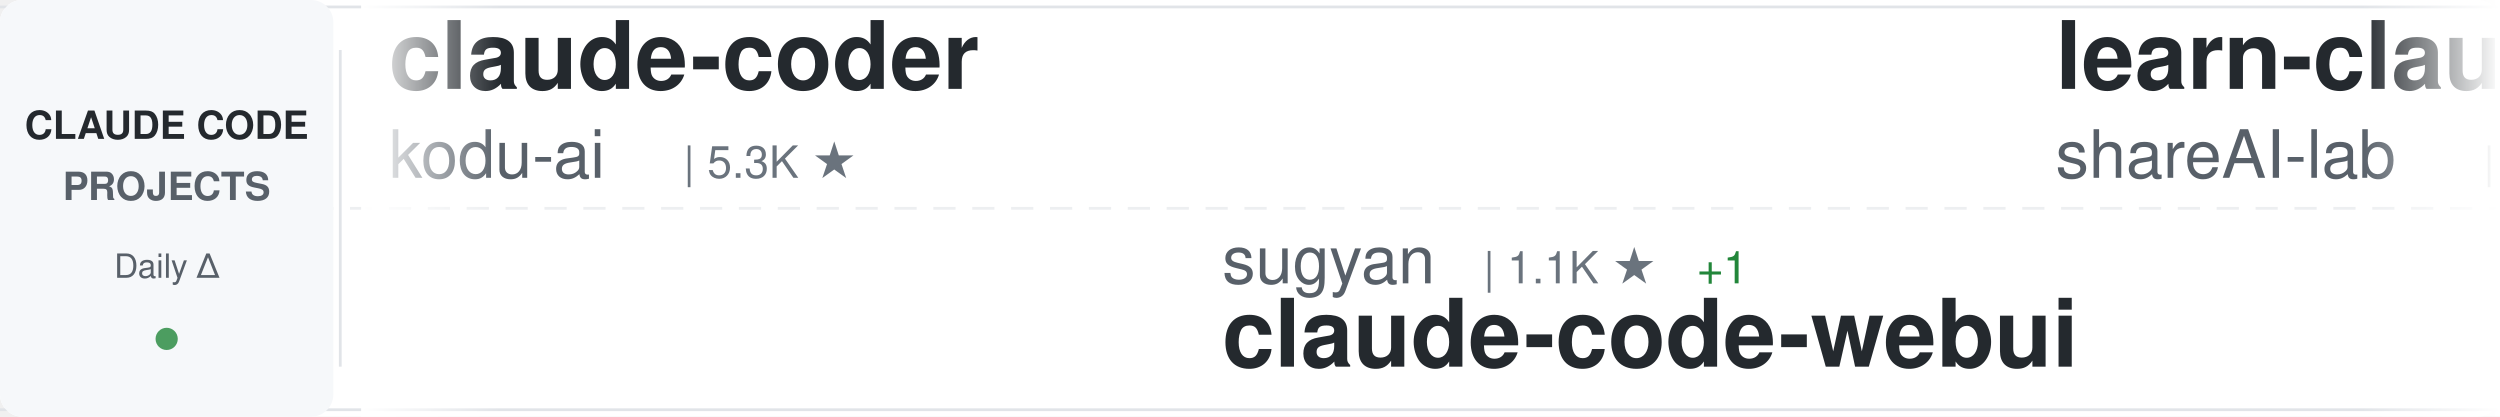
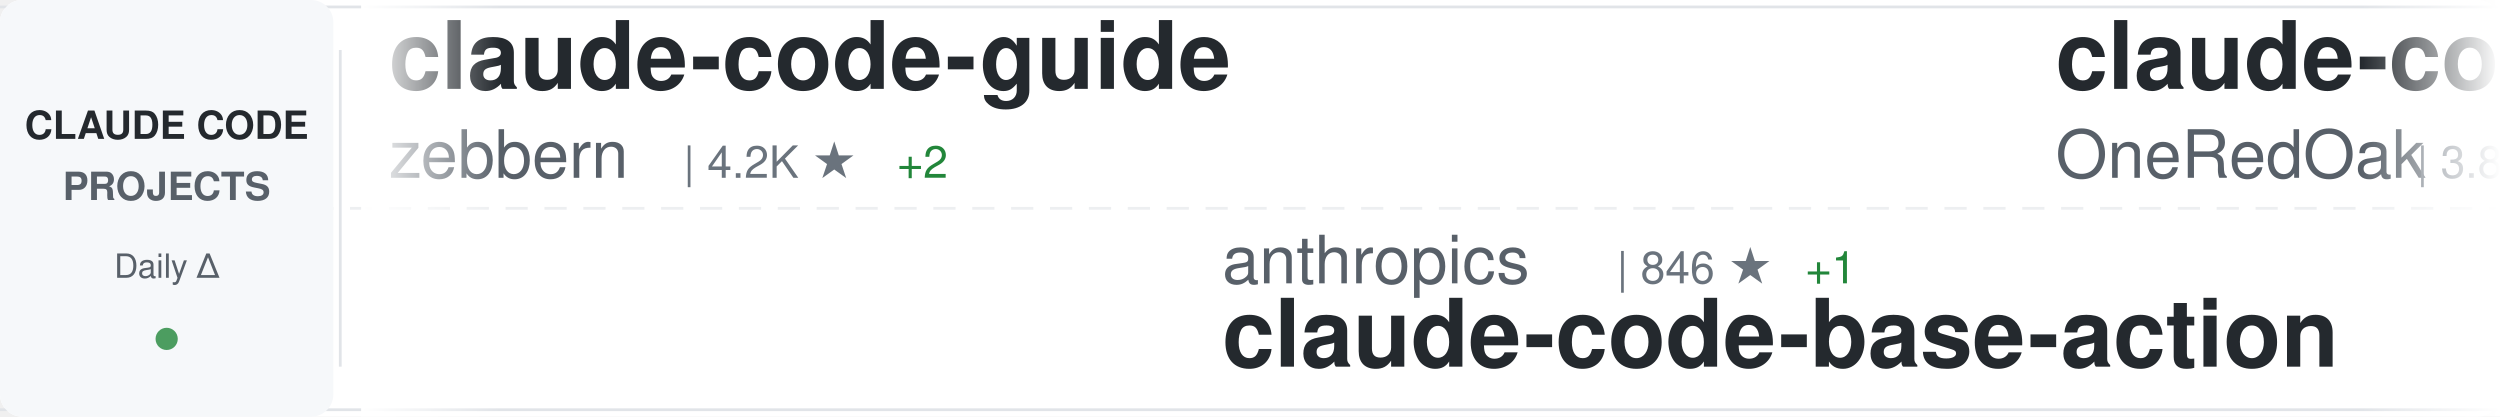
<svg xmlns="http://www.w3.org/2000/svg" width="900" height="150">
  <defs>
    <linearGradient id="awesomeLeftFade" x1="0%" y1="0%" x2="100%" y2="0%">
      <stop offset="0%" style="stop-color:#ffffff;stop-opacity:1" />
      <stop offset="100%" style="stop-color:#ffffff;stop-opacity:0" />
    </linearGradient>
    <linearGradient id="awesomeRightFade" x1="0%" y1="0%" x2="100%" y2="0%">
      <stop offset="0%" style="stop-color:#ffffff;stop-opacity:0" />
      <stop offset="100%" style="stop-color:#ffffff;stop-opacity:1" />
    </linearGradient>
  </defs>
  <rect width="900" height="150" fill="#ffffff" rx="8" />
  <rect x="0" y="2" width="900" height="1" fill="#e1e4e8" />
  <rect x="0" y="147" width="900" height="1" fill="#e1e4e8" />
  <line x1="0" y1="75" x2="900" y2="75" stroke="#e1e4e8" stroke-width="1" stroke-dasharray="8 6" opacity="0.6" />
  <rect x="0" y="0" width="120" height="150" fill="#f6f8fa" rx="8" />
  <text x="60" y="50" font-family="-apple-system, BlinkMacSystemFont, 'Segoe UI', Helvetica, Arial, sans-serif" font-size="14" font-weight="600" fill="#24292e" text-anchor="middle">CLAUDE CODE</text>
  <text x="60" y="72" font-family="-apple-system, BlinkMacSystemFont, 'Segoe UI', Helvetica, Arial, sans-serif" font-size="14" font-weight="600" fill="#586069" text-anchor="middle">PROJECTS</text>
  <text x="60" y="100" font-family="-apple-system, BlinkMacSystemFont, 'Segoe UI', Helvetica, Arial, sans-serif" font-size="12" font-weight="500" fill="#586069" text-anchor="middle">Daily Δ</text>
  <circle cx="60" cy="122" r="4" fill="#22863a" opacity="0.8" />
  <rect x="122" y="18" width="1" height="114" fill="#e1e4e8" />
  <clipPath id="awesomeTickerClip">
    <rect x="130" y="0" width="770" height="150" />
  </clipPath>
  <g clip-path="url(#awesomeTickerClip)">
    <g id="awesomeTickerItems">
      <animateTransform attributeName="transform" attributeType="XML" type="translate" from="0 0" to="-3000 0" dur="54s" repeatCount="indefinite" />
      <g transform="translate(0, 0)">
-         <text x="140" y="32" font-family="-apple-system, BlinkMacSystemFont, 'Segoe UI', Helvetica, Arial, sans-serif" font-size="34" font-weight="600" fill="#24292e">claude-coder</text>
-         <text x="140" y="64" font-family="-apple-system, BlinkMacSystemFont, 'Segoe UI', Helvetica, Arial, sans-serif" font-size="24" font-weight="400" fill="#586069">kodu-ai</text>
-         <text x="246" y="64" font-family="-apple-system, BlinkMacSystemFont, 'Segoe UI', Helvetica, Arial, sans-serif" font-size="16" font-weight="500" fill="#6a737d">| 5.3K ★</text>
+         <text x="140" y="32" font-family="-apple-system, BlinkMacSystemFont, 'Segoe UI', Helvetica, Arial, sans-serif" font-size="34" font-weight="600" fill="#24292e">claude-code-guide</text>
+         <text x="140" y="64" font-family="-apple-system, BlinkMacSystemFont, 'Segoe UI', Helvetica, Arial, sans-serif" font-size="24" font-weight="400" fill="#586069">zebbern</text>
+         <text x="246" y="64" font-family="-apple-system, BlinkMacSystemFont, 'Segoe UI', Helvetica, Arial, sans-serif" font-size="16" font-weight="500" fill="#6a737d">| 4.2K ★</text>
+         <text x="323" y="64" font-family="-apple-system, BlinkMacSystemFont, 'Segoe UI', Helvetica, Arial, sans-serif" font-size="16" font-weight="500" fill="#22863a"> +2</text>
      </g>
      <g transform="translate(300, 0)">
-         <text x="140" y="102" font-family="-apple-system, BlinkMacSystemFont, 'Segoe UI', Helvetica, Arial, sans-serif" font-size="24" font-weight="400" fill="#586069">sugyan</text>
-         <text x="234" y="102" font-family="-apple-system, BlinkMacSystemFont, 'Segoe UI', Helvetica, Arial, sans-serif" font-size="16" font-weight="500" fill="#6a737d">| 1.1K ★</text>
-         <text x="311" y="102" font-family="-apple-system, BlinkMacSystemFont, 'Segoe UI', Helvetica, Arial, sans-serif" font-size="16" font-weight="500" fill="#22863a"> +1</text>
-         <text x="140" y="132" font-family="-apple-system, BlinkMacSystemFont, 'Segoe UI', Helvetica, Arial, sans-serif" font-size="34" font-weight="600" fill="#24292e">claude-code-webui</text>
+         <text x="140" y="102" font-family="-apple-system, BlinkMacSystemFont, 'Segoe UI', Helvetica, Arial, sans-serif" font-size="24" font-weight="400" fill="#586069">anthropics</text>
+         <text x="282" y="102" font-family="-apple-system, BlinkMacSystemFont, 'Segoe UI', Helvetica, Arial, sans-serif" font-size="16" font-weight="500" fill="#6a737d">| 846 ★</text>
+         <text x="350" y="102" font-family="-apple-system, BlinkMacSystemFont, 'Segoe UI', Helvetica, Arial, sans-serif" font-size="16" font-weight="500" fill="#22863a"> +1</text>
+         <text x="140" y="132" font-family="-apple-system, BlinkMacSystemFont, 'Segoe UI', Helvetica, Arial, sans-serif" font-size="34" font-weight="600" fill="#24292e">claude-code-base-action</text>
      </g>
      <g transform="translate(600, 0)">
-         <text x="140" y="32" font-family="-apple-system, BlinkMacSystemFont, 'Segoe UI', Helvetica, Arial, sans-serif" font-size="34" font-weight="600" fill="#24292e">learn-claude-code</text>
-         <text x="140" y="64" font-family="-apple-system, BlinkMacSystemFont, 'Segoe UI', Helvetica, Arial, sans-serif" font-size="24" font-weight="400" fill="#586069">shareAI-lab</text>
-         <text x="294" y="64" font-family="-apple-system, BlinkMacSystemFont, 'Segoe UI', Helvetica, Arial, sans-serif" font-size="16" font-weight="500" fill="#6a737d">| 62.2K ★</text>
-         <text x="380" y="64" font-family="-apple-system, BlinkMacSystemFont, 'Segoe UI', Helvetica, Arial, sans-serif" font-size="16" font-weight="500" fill="#22863a"> +158</text>
+         <text x="140" y="32" font-family="-apple-system, BlinkMacSystemFont, 'Segoe UI', Helvetica, Arial, sans-serif" font-size="34" font-weight="600" fill="#24292e">claude-code-workflows</text>
+         <text x="140" y="64" font-family="-apple-system, BlinkMacSystemFont, 'Segoe UI', Helvetica, Arial, sans-serif" font-size="24" font-weight="400" fill="#586069">OneRedOak</text>
+         <text x="270" y="64" font-family="-apple-system, BlinkMacSystemFont, 'Segoe UI', Helvetica, Arial, sans-serif" font-size="16" font-weight="500" fill="#6a737d">| 3.8K ★</text>
      </g>
      <g transform="translate(900, 0)">
-         <text x="140" y="102" font-family="-apple-system, BlinkMacSystemFont, 'Segoe UI', Helvetica, Arial, sans-serif" font-size="24" font-weight="400" fill="#586069">zebbern</text>
-         <text x="246" y="102" font-family="-apple-system, BlinkMacSystemFont, 'Segoe UI', Helvetica, Arial, sans-serif" font-size="16" font-weight="500" fill="#6a737d">| 4.2K ★</text>
-         <text x="323" y="102" font-family="-apple-system, BlinkMacSystemFont, 'Segoe UI', Helvetica, Arial, sans-serif" font-size="16" font-weight="500" fill="#22863a"> +2</text>
-         <text x="140" y="132" font-family="-apple-system, BlinkMacSystemFont, 'Segoe UI', Helvetica, Arial, sans-serif" font-size="34" font-weight="600" fill="#24292e">claude-code-guide</text>
+         <text x="140" y="102" font-family="-apple-system, BlinkMacSystemFont, 'Segoe UI', Helvetica, Arial, sans-serif" font-size="24" font-weight="400" fill="#586069">disler</text>
+         <text x="234" y="102" font-family="-apple-system, BlinkMacSystemFont, 'Segoe UI', Helvetica, Arial, sans-serif" font-size="16" font-weight="500" fill="#6a737d">| 1.2K ★</text>
+         <text x="311" y="102" font-family="-apple-system, BlinkMacSystemFont, 'Segoe UI', Helvetica, Arial, sans-serif" font-size="16" font-weight="500" fill="#22863a"> +9</text>
+         <text x="140" y="132" font-family="-apple-system, BlinkMacSystemFont, 'Segoe UI', Helvetica, Arial, sans-serif" font-size="34" font-weight="600" fill="#24292e">pi-vs-claude-code</text>
      </g>
      <g transform="translate(1200, 0)">
-         <text x="140" y="32" font-family="-apple-system, BlinkMacSystemFont, 'Segoe UI', Helvetica, Arial, sans-serif" font-size="34" font-weight="600" fill="#24292e">claude-code-prompts</text>
-         <text x="140" y="64" font-family="-apple-system, BlinkMacSystemFont, 'Segoe UI', Helvetica, Arial, sans-serif" font-size="24" font-weight="400" fill="#586069">repowise-dev</text>
-         <text x="306" y="64" font-family="-apple-system, BlinkMacSystemFont, 'Segoe UI', Helvetica, Arial, sans-serif" font-size="16" font-weight="500" fill="#6a737d">| 1.1K ★</text>
-         <text x="383" y="64" font-family="-apple-system, BlinkMacSystemFont, 'Segoe UI', Helvetica, Arial, sans-serif" font-size="16" font-weight="500" fill="#22863a"> +5</text>
-       </g>
-       <g transform="translate(1500, 0)">
-         <text x="140" y="102" font-family="-apple-system, BlinkMacSystemFont, 'Segoe UI', Helvetica, Arial, sans-serif" font-size="24" font-weight="400" fill="#586069">fuergaosi233</text>
-         <text x="306" y="102" font-family="-apple-system, BlinkMacSystemFont, 'Segoe UI', Helvetica, Arial, sans-serif" font-size="16" font-weight="500" fill="#6a737d">| 2.6K ★</text>
-         <text x="383" y="102" font-family="-apple-system, BlinkMacSystemFont, 'Segoe UI', Helvetica, Arial, sans-serif" font-size="16" font-weight="500" fill="#22863a"> +1</text>
-         <text x="140" y="132" font-family="-apple-system, BlinkMacSystemFont, 'Segoe UI', Helvetica, Arial, sans-serif" font-size="34" font-weight="600" fill="#24292e">claude-code-proxy</text>
-       </g>
-       <g transform="translate(1800, 0)">
-         <text x="140" y="32" font-family="-apple-system, BlinkMacSystemFont, 'Segoe UI', Helvetica, Arial, sans-serif" font-size="34" font-weight="600" fill="#24292e">claude-code-source-build</text>
-         <text x="140" y="64" font-family="-apple-system, BlinkMacSystemFont, 'Segoe UI', Helvetica, Arial, sans-serif" font-size="24" font-weight="400" fill="#586069">andrew-kramer-inno</text>
-         <text x="378" y="64" font-family="-apple-system, BlinkMacSystemFont, 'Segoe UI', Helvetica, Arial, sans-serif" font-size="16" font-weight="500" fill="#6a737d">| 590 ★</text>
-         <text x="446" y="64" font-family="-apple-system, BlinkMacSystemFont, 'Segoe UI', Helvetica, Arial, sans-serif" font-size="16" font-weight="500" fill="#22863a"> +1</text>
-       </g>
-       <g transform="translate(2100, 0)">
-         <text x="140" y="102" font-family="-apple-system, BlinkMacSystemFont, 'Segoe UI', Helvetica, Arial, sans-serif" font-size="24" font-weight="400" fill="#586069">feiskyer</text>
-         <text x="258" y="102" font-family="-apple-system, BlinkMacSystemFont, 'Segoe UI', Helvetica, Arial, sans-serif" font-size="16" font-weight="500" fill="#6a737d">| 1.5K ★</text>
-         <text x="140" y="132" font-family="-apple-system, BlinkMacSystemFont, 'Segoe UI', Helvetica, Arial, sans-serif" font-size="34" font-weight="600" fill="#24292e">claude-code-settings</text>
-       </g>
-       <g transform="translate(2400, 0)">
        <text x="140" y="32" font-family="-apple-system, BlinkMacSystemFont, 'Segoe UI', Helvetica, Arial, sans-serif" font-size="34" font-weight="600" fill="#24292e">nanoclaw</text>
        <text x="140" y="64" font-family="-apple-system, BlinkMacSystemFont, 'Segoe UI', Helvetica, Arial, sans-serif" font-size="24" font-weight="400" fill="#586069">nanocoai</text>
        <text x="258" y="64" font-family="-apple-system, BlinkMacSystemFont, 'Segoe UI', Helvetica, Arial, sans-serif" font-size="16" font-weight="500" fill="#6a737d">| 29.3K ★</text>
-         <text x="344" y="64" font-family="-apple-system, BlinkMacSystemFont, 'Segoe UI', Helvetica, Arial, sans-serif" font-size="16" font-weight="500" fill="#22863a"> +49</text>
+         <text x="344" y="64" font-family="-apple-system, BlinkMacSystemFont, 'Segoe UI', Helvetica, Arial, sans-serif" font-size="16" font-weight="500" fill="#22863a"> +46</text>
+       </g>
+       <g transform="translate(1500, 0)">
+         <text x="140" y="102" font-family="-apple-system, BlinkMacSystemFont, 'Segoe UI', Helvetica, Arial, sans-serif" font-size="24" font-weight="400" fill="#586069">disler</text>
+         <text x="234" y="102" font-family="-apple-system, BlinkMacSystemFont, 'Segoe UI', Helvetica, Arial, sans-serif" font-size="16" font-weight="500" fill="#6a737d">| 3.7K ★</text>
+         <text x="311" y="102" font-family="-apple-system, BlinkMacSystemFont, 'Segoe UI', Helvetica, Arial, sans-serif" font-size="16" font-weight="500" fill="#22863a"> +3</text>
+         <text x="140" y="132" font-family="-apple-system, BlinkMacSystemFont, 'Segoe UI', Helvetica, Arial, sans-serif" font-size="34" font-weight="600" fill="#24292e">claude-code-hooks-master...</text>
+       </g>
+       <g transform="translate(1800, 0)">
+         <text x="140" y="32" font-family="-apple-system, BlinkMacSystemFont, 'Segoe UI', Helvetica, Arial, sans-serif" font-size="34" font-weight="600" fill="#24292e">claude-code-sub-agents</text>
+         <text x="140" y="64" font-family="-apple-system, BlinkMacSystemFont, 'Segoe UI', Helvetica, Arial, sans-serif" font-size="24" font-weight="400" fill="#586069">lst97</text>
+         <text x="222" y="64" font-family="-apple-system, BlinkMacSystemFont, 'Segoe UI', Helvetica, Arial, sans-serif" font-size="16" font-weight="500" fill="#6a737d">| 1.6K ★</text>
+         <text x="299" y="64" font-family="-apple-system, BlinkMacSystemFont, 'Segoe UI', Helvetica, Arial, sans-serif" font-size="16" font-weight="500" fill="#22863a"> +1</text>
+       </g>
+       <g transform="translate(2100, 0)">
+         <text x="140" y="102" font-family="-apple-system, BlinkMacSystemFont, 'Segoe UI', Helvetica, Arial, sans-serif" font-size="24" font-weight="400" fill="#586069">pedrohcgs</text>
+         <text x="270" y="102" font-family="-apple-system, BlinkMacSystemFont, 'Segoe UI', Helvetica, Arial, sans-serif" font-size="16" font-weight="500" fill="#6a737d">| 1.1K ★</text>
+         <text x="347" y="102" font-family="-apple-system, BlinkMacSystemFont, 'Segoe UI', Helvetica, Arial, sans-serif" font-size="16" font-weight="500" fill="#22863a"> +3</text>
+         <text x="140" y="132" font-family="-apple-system, BlinkMacSystemFont, 'Segoe UI', Helvetica, Arial, sans-serif" font-size="34" font-weight="600" fill="#24292e">claude-code-my-workflow</text>
+       </g>
+       <g transform="translate(2400, 0)">
+         <text x="140" y="32" font-family="-apple-system, BlinkMacSystemFont, 'Segoe UI', Helvetica, Arial, sans-serif" font-size="34" font-weight="600" fill="#24292e">claude_codex_bridge</text>
+         <text x="140" y="64" font-family="-apple-system, BlinkMacSystemFont, 'Segoe UI', Helvetica, Arial, sans-serif" font-size="24" font-weight="400" fill="#586069">SeemSeam</text>
+         <text x="258" y="64" font-family="-apple-system, BlinkMacSystemFont, 'Segoe UI', Helvetica, Arial, sans-serif" font-size="16" font-weight="500" fill="#6a737d">| 2.7K ★</text>
+         <text x="335" y="64" font-family="-apple-system, BlinkMacSystemFont, 'Segoe UI', Helvetica, Arial, sans-serif" font-size="16" font-weight="500" fill="#22863a"> +8</text>
      </g>
      <g transform="translate(2700, 0)">
-         <text x="140" y="102" font-family="-apple-system, BlinkMacSystemFont, 'Segoe UI', Helvetica, Arial, sans-serif" font-size="24" font-weight="400" fill="#586069">ChrisWiles</text>
-         <text x="282" y="102" font-family="-apple-system, BlinkMacSystemFont, 'Segoe UI', Helvetica, Arial, sans-serif" font-size="16" font-weight="500" fill="#6a737d">| 5.9K ★</text>
-         <text x="359" y="102" font-family="-apple-system, BlinkMacSystemFont, 'Segoe UI', Helvetica, Arial, sans-serif" font-size="16" font-weight="500" fill="#22863a"> +1</text>
-         <text x="140" y="132" font-family="-apple-system, BlinkMacSystemFont, 'Segoe UI', Helvetica, Arial, sans-serif" font-size="34" font-weight="600" fill="#24292e">claude-code-showcase</text>
+         <text x="140" y="102" font-family="-apple-system, BlinkMacSystemFont, 'Segoe UI', Helvetica, Arial, sans-serif" font-size="24" font-weight="400" fill="#586069">davila7</text>
+         <text x="246" y="102" font-family="-apple-system, BlinkMacSystemFont, 'Segoe UI', Helvetica, Arial, sans-serif" font-size="16" font-weight="500" fill="#6a737d">| 27.5K ★</text>
+         <text x="332" y="102" font-family="-apple-system, BlinkMacSystemFont, 'Segoe UI', Helvetica, Arial, sans-serif" font-size="16" font-weight="500" fill="#22863a"> +20</text>
+         <text x="140" y="132" font-family="-apple-system, BlinkMacSystemFont, 'Segoe UI', Helvetica, Arial, sans-serif" font-size="34" font-weight="600" fill="#24292e">claude-code-templates</text>
      </g>
      <g transform="translate(3000, 0)">
-         <text x="140" y="32" font-family="-apple-system, BlinkMacSystemFont, 'Segoe UI', Helvetica, Arial, sans-serif" font-size="34" font-weight="600" fill="#24292e">claude-coder</text>
-         <text x="140" y="64" font-family="-apple-system, BlinkMacSystemFont, 'Segoe UI', Helvetica, Arial, sans-serif" font-size="24" font-weight="400" fill="#586069">kodu-ai</text>
-         <text x="246" y="64" font-family="-apple-system, BlinkMacSystemFont, 'Segoe UI', Helvetica, Arial, sans-serif" font-size="16" font-weight="500" fill="#6a737d">| 5.3K ★</text>
+         <text x="140" y="32" font-family="-apple-system, BlinkMacSystemFont, 'Segoe UI', Helvetica, Arial, sans-serif" font-size="34" font-weight="600" fill="#24292e">claude-code-guide</text>
+         <text x="140" y="64" font-family="-apple-system, BlinkMacSystemFont, 'Segoe UI', Helvetica, Arial, sans-serif" font-size="24" font-weight="400" fill="#586069">zebbern</text>
+         <text x="246" y="64" font-family="-apple-system, BlinkMacSystemFont, 'Segoe UI', Helvetica, Arial, sans-serif" font-size="16" font-weight="500" fill="#6a737d">| 4.2K ★</text>
+         <text x="323" y="64" font-family="-apple-system, BlinkMacSystemFont, 'Segoe UI', Helvetica, Arial, sans-serif" font-size="16" font-weight="500" fill="#22863a"> +2</text>
      </g>
      <g transform="translate(3300, 0)">
-         <text x="140" y="102" font-family="-apple-system, BlinkMacSystemFont, 'Segoe UI', Helvetica, Arial, sans-serif" font-size="24" font-weight="400" fill="#586069">sugyan</text>
-         <text x="234" y="102" font-family="-apple-system, BlinkMacSystemFont, 'Segoe UI', Helvetica, Arial, sans-serif" font-size="16" font-weight="500" fill="#6a737d">| 1.1K ★</text>
-         <text x="311" y="102" font-family="-apple-system, BlinkMacSystemFont, 'Segoe UI', Helvetica, Arial, sans-serif" font-size="16" font-weight="500" fill="#22863a"> +1</text>
-         <text x="140" y="132" font-family="-apple-system, BlinkMacSystemFont, 'Segoe UI', Helvetica, Arial, sans-serif" font-size="34" font-weight="600" fill="#24292e">claude-code-webui</text>
+         <text x="140" y="102" font-family="-apple-system, BlinkMacSystemFont, 'Segoe UI', Helvetica, Arial, sans-serif" font-size="24" font-weight="400" fill="#586069">anthropics</text>
+         <text x="282" y="102" font-family="-apple-system, BlinkMacSystemFont, 'Segoe UI', Helvetica, Arial, sans-serif" font-size="16" font-weight="500" fill="#6a737d">| 846 ★</text>
+         <text x="350" y="102" font-family="-apple-system, BlinkMacSystemFont, 'Segoe UI', Helvetica, Arial, sans-serif" font-size="16" font-weight="500" fill="#22863a"> +1</text>
+         <text x="140" y="132" font-family="-apple-system, BlinkMacSystemFont, 'Segoe UI', Helvetica, Arial, sans-serif" font-size="34" font-weight="600" fill="#24292e">claude-code-base-action</text>
      </g>
      <g transform="translate(3600, 0)">
-         <text x="140" y="32" font-family="-apple-system, BlinkMacSystemFont, 'Segoe UI', Helvetica, Arial, sans-serif" font-size="34" font-weight="600" fill="#24292e">learn-claude-code</text>
-         <text x="140" y="64" font-family="-apple-system, BlinkMacSystemFont, 'Segoe UI', Helvetica, Arial, sans-serif" font-size="24" font-weight="400" fill="#586069">shareAI-lab</text>
-         <text x="294" y="64" font-family="-apple-system, BlinkMacSystemFont, 'Segoe UI', Helvetica, Arial, sans-serif" font-size="16" font-weight="500" fill="#6a737d">| 62.2K ★</text>
-         <text x="380" y="64" font-family="-apple-system, BlinkMacSystemFont, 'Segoe UI', Helvetica, Arial, sans-serif" font-size="16" font-weight="500" fill="#22863a"> +158</text>
+         <text x="140" y="32" font-family="-apple-system, BlinkMacSystemFont, 'Segoe UI', Helvetica, Arial, sans-serif" font-size="34" font-weight="600" fill="#24292e">claude-code-workflows</text>
+         <text x="140" y="64" font-family="-apple-system, BlinkMacSystemFont, 'Segoe UI', Helvetica, Arial, sans-serif" font-size="24" font-weight="400" fill="#586069">OneRedOak</text>
+         <text x="270" y="64" font-family="-apple-system, BlinkMacSystemFont, 'Segoe UI', Helvetica, Arial, sans-serif" font-size="16" font-weight="500" fill="#6a737d">| 3.8K ★</text>
      </g>
      <g transform="translate(3900, 0)">
-         <text x="140" y="102" font-family="-apple-system, BlinkMacSystemFont, 'Segoe UI', Helvetica, Arial, sans-serif" font-size="24" font-weight="400" fill="#586069">zebbern</text>
-         <text x="246" y="102" font-family="-apple-system, BlinkMacSystemFont, 'Segoe UI', Helvetica, Arial, sans-serif" font-size="16" font-weight="500" fill="#6a737d">| 4.2K ★</text>
-         <text x="323" y="102" font-family="-apple-system, BlinkMacSystemFont, 'Segoe UI', Helvetica, Arial, sans-serif" font-size="16" font-weight="500" fill="#22863a"> +2</text>
-         <text x="140" y="132" font-family="-apple-system, BlinkMacSystemFont, 'Segoe UI', Helvetica, Arial, sans-serif" font-size="34" font-weight="600" fill="#24292e">claude-code-guide</text>
+         <text x="140" y="102" font-family="-apple-system, BlinkMacSystemFont, 'Segoe UI', Helvetica, Arial, sans-serif" font-size="24" font-weight="400" fill="#586069">disler</text>
+         <text x="234" y="102" font-family="-apple-system, BlinkMacSystemFont, 'Segoe UI', Helvetica, Arial, sans-serif" font-size="16" font-weight="500" fill="#6a737d">| 1.2K ★</text>
+         <text x="311" y="102" font-family="-apple-system, BlinkMacSystemFont, 'Segoe UI', Helvetica, Arial, sans-serif" font-size="16" font-weight="500" fill="#22863a"> +9</text>
+         <text x="140" y="132" font-family="-apple-system, BlinkMacSystemFont, 'Segoe UI', Helvetica, Arial, sans-serif" font-size="34" font-weight="600" fill="#24292e">pi-vs-claude-code</text>
      </g>
    </g>
  </g>
  <rect x="130" y="0" width="50" height="150" fill="url(#awesomeLeftFade)" />
  <rect x="850" y="0" width="50" height="150" fill="url(#awesomeRightFade)" />
</svg>
